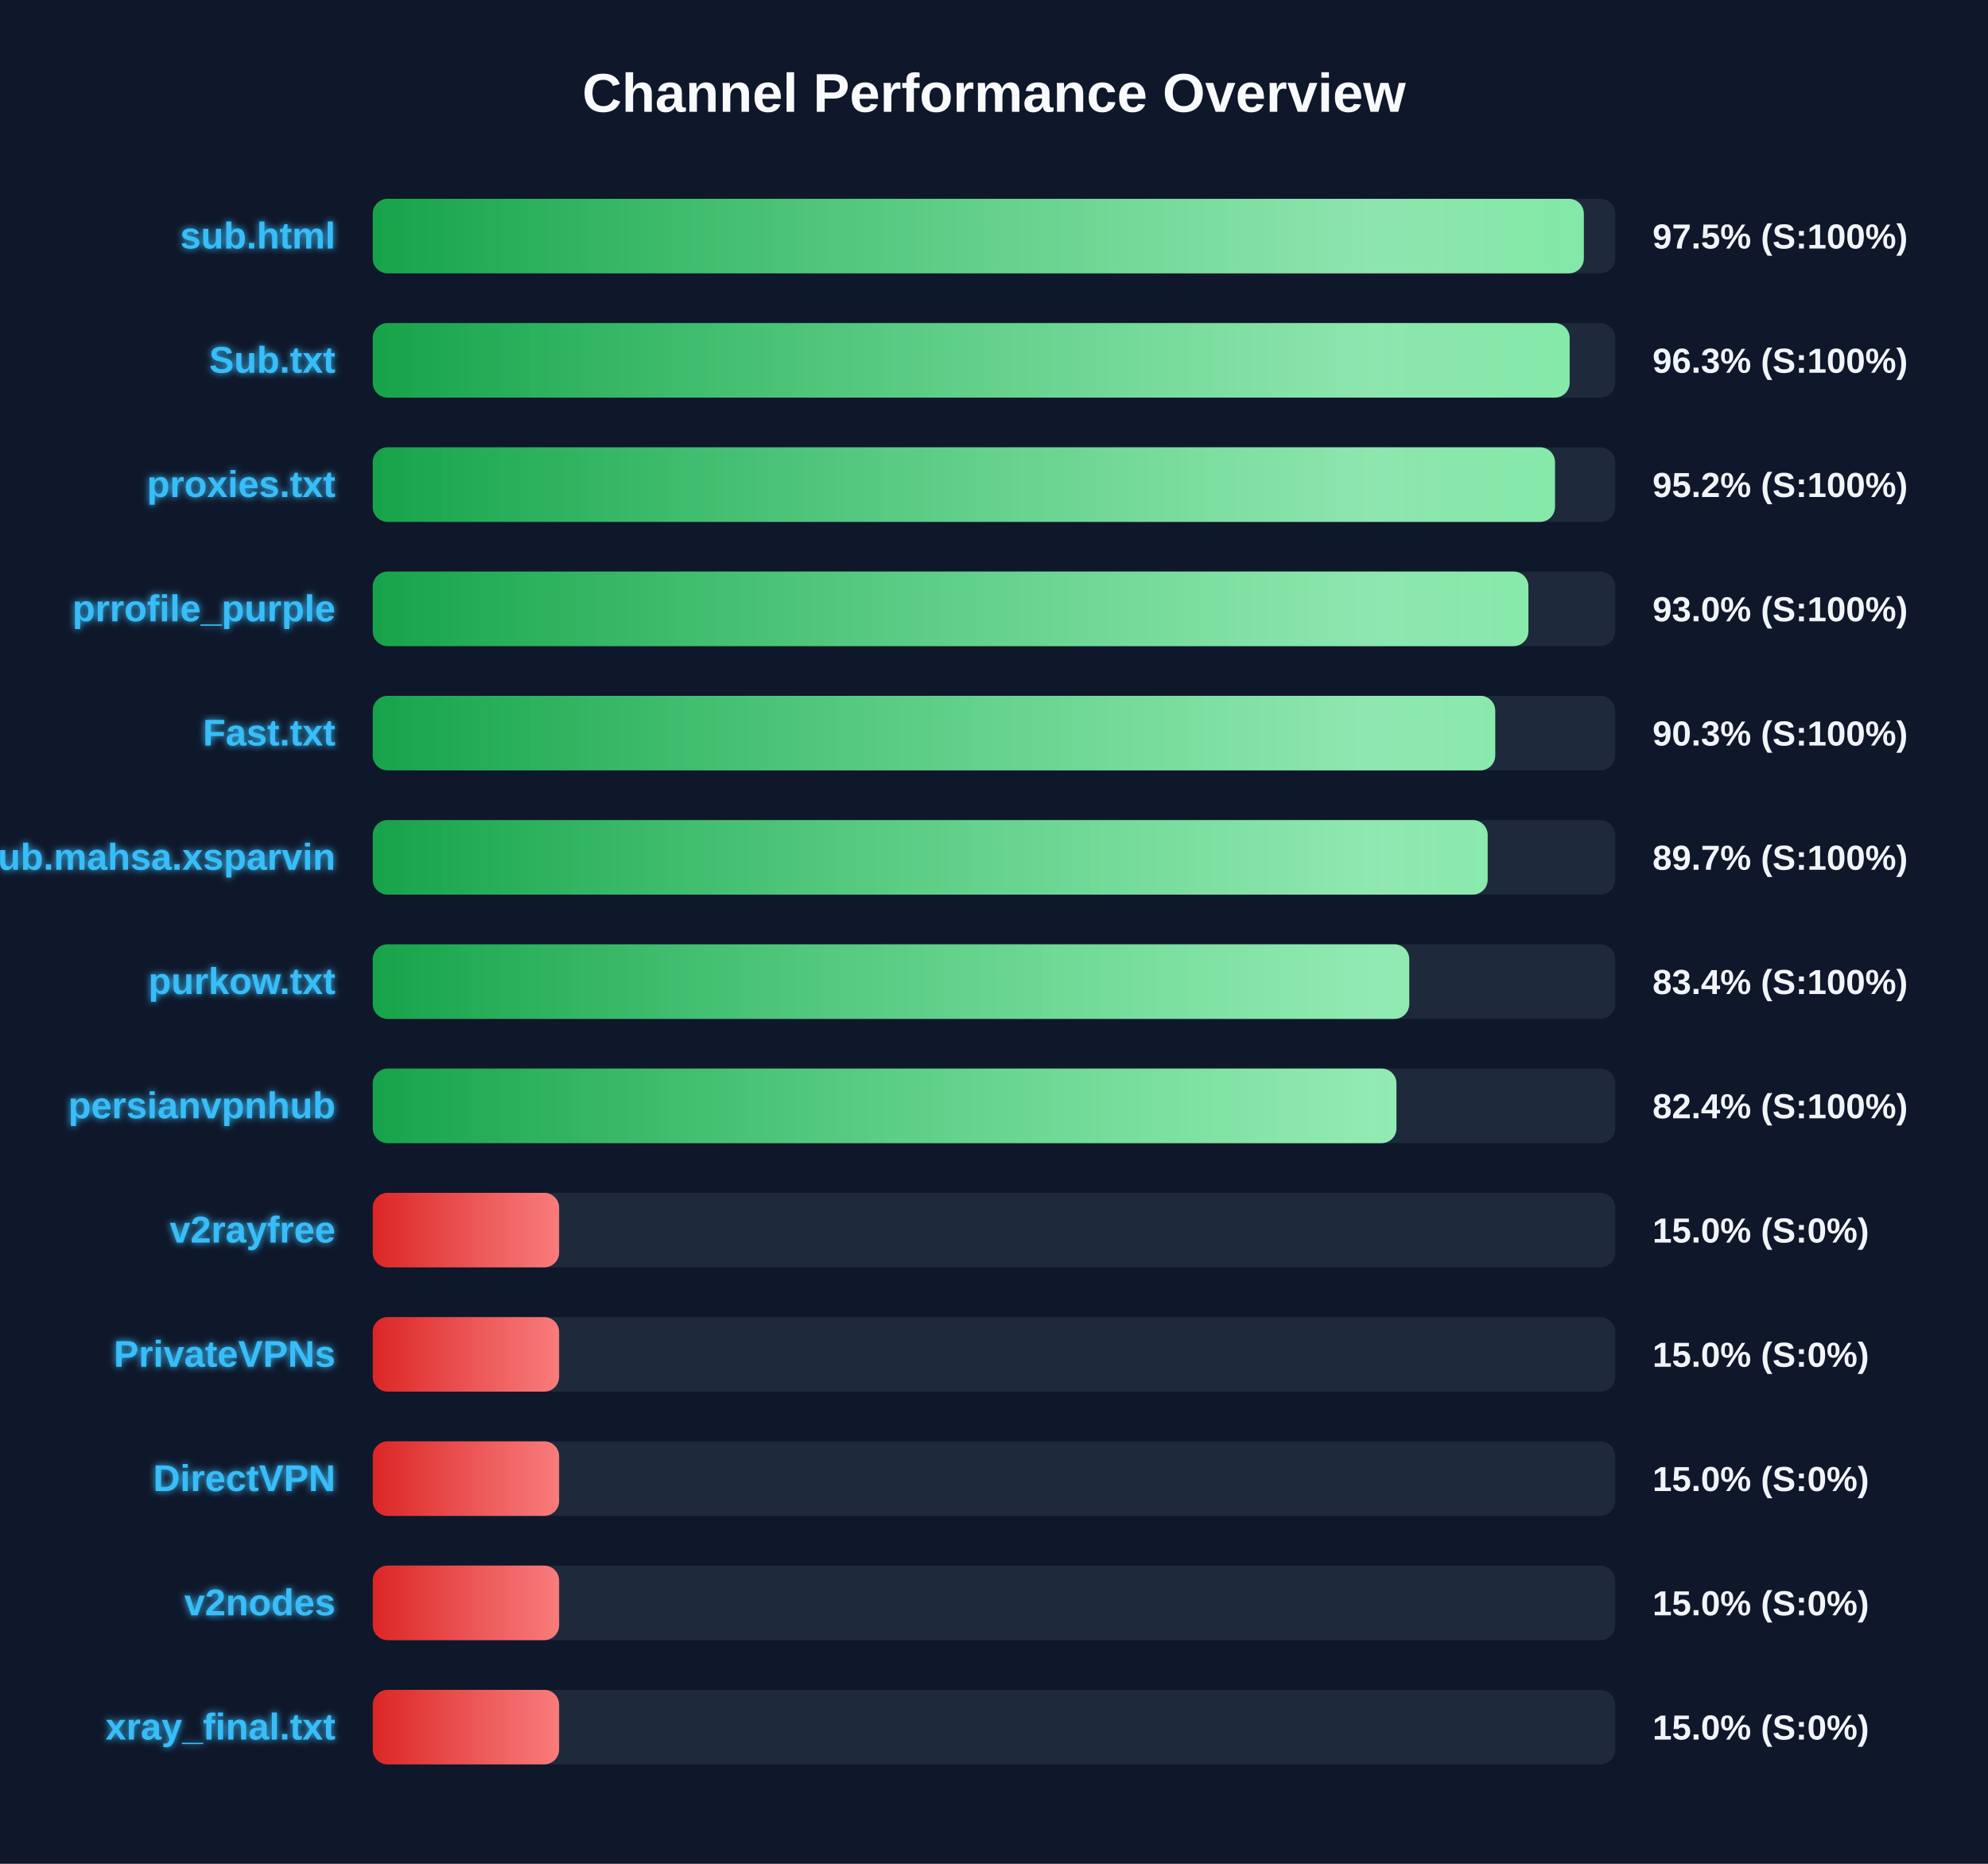
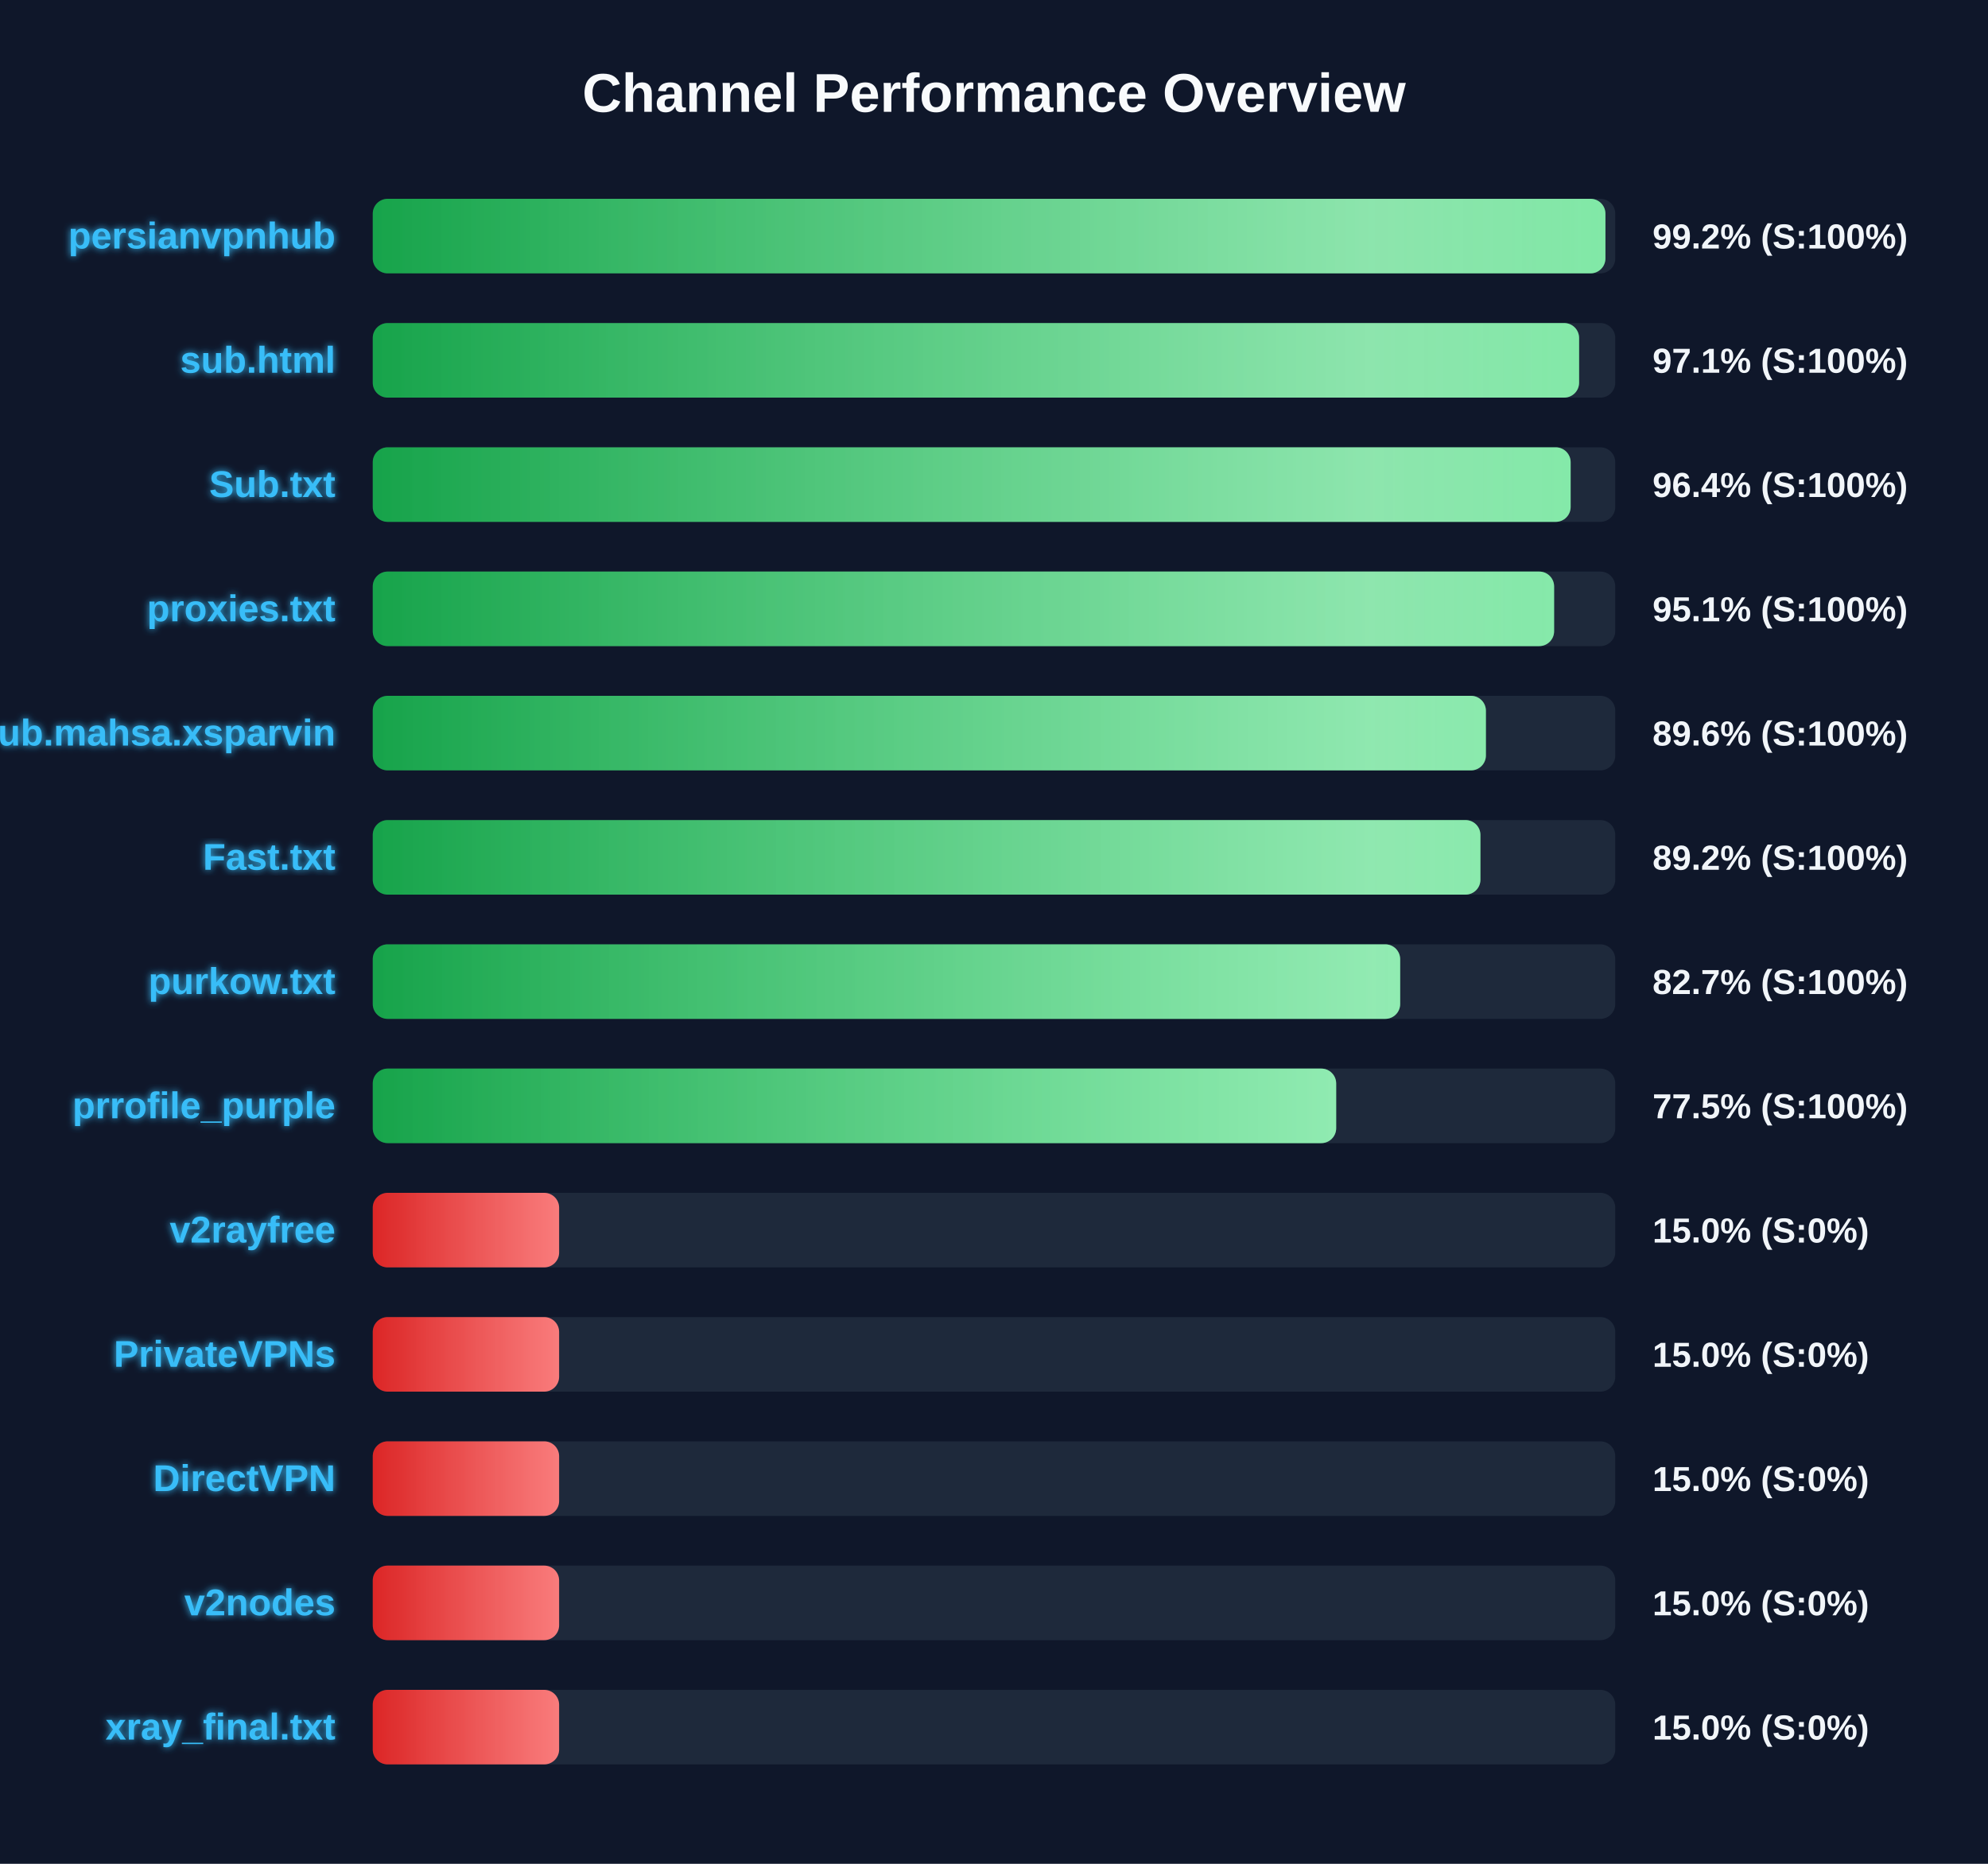
<svg xmlns="http://www.w3.org/2000/svg" width="800" height="750" version="1.1">
  <defs>
    <linearGradient id="grad-green" x1="0%" y1="0%" x2="100%" y2="0%">
      <stop offset="0%" stop-color="#16a34a" />
      <stop offset="100%" stop-color="#4ade80" />
    </linearGradient>
    <linearGradient id="grad-yellow" x1="0%" y1="0%" x2="100%" y2="0%">
      <stop offset="0%" stop-color="#ca8a04" />
      <stop offset="100%" stop-color="#fde047" />
    </linearGradient>
    <linearGradient id="grad-red" x1="0%" y1="0%" x2="100%" y2="0%">
      <stop offset="0%" stop-color="#dc2626" />
      <stop offset="100%" stop-color="#f87171" />
    </linearGradient>
    <linearGradient id="shimmer" x1="0%" y1="0%" x2="100%" y2="0%">
      <stop offset="0%" stop-color="rgba(255,255,255,0)" />
      <stop offset="50%" stop-color="rgba(255,255,255,0.4)" />
      <stop offset="100%" stop-color="rgba(255,255,255,0)" />
    </linearGradient>
    <filter id="glow" x="-20%" y="-20%" width="140%" height="140%">
      <feGaussianBlur stdDeviation="1.5" result="blur" />
      <feComposite in="SourceGraphic" in2="blur" operator="over" />
    </filter>
  </defs>
  <style>
        .bg-rect { fill: #0f172a; }
        .title { font: bold 22px 'Segoe UI', Arial, sans-serif; fill: #f8fafc; }
        .row { font: bold 15px 'Segoe UI', Arial, sans-serif; fill: #38bdf8; filter: url(#glow); }
        .score { font: bold 14px 'Segoe UI', Arial, sans-serif; fill: #f1f5f9; }
        @keyframes shimmer-anim {
            0% { transform: translateX(-100%); }
            100% { transform: translateX(200%); }
        }
        .shimmer-rect {
            animation: shimmer-anim 2.5s infinite linear;
        }
    </style>
  <rect width="100%" height="100%" class="bg-rect" />
  <text x="400" y="45" text-anchor="middle" class="title">Channel Performance Overview</text>
  <rect x="150" y="80" width="500" height="30" fill="#1e293b" rx="6" />
  <clipPath id="clip-0">
-     <rect x="150" y="80" width="487.35" height="30" rx="6" />
+     <rect x="150" y="80" width="496.05" height="30" rx="6" />
  </clipPath>
-   <rect x="150" y="80" width="487.35" height="30" fill="url(#grad-green)" rx="6" />
+   <rect x="150" y="80" width="496.05" height="30" fill="url(#grad-green)" rx="6" />
  <g clip-path="url(#clip-0)">
    <rect x="150" y="80" width="100%" height="30" fill="url(#shimmer)" class="shimmer-rect" />
  </g>
-   <text x="135" y="100" text-anchor="end" class="row">sub.html</text>
-   <text x="665" y="100" text-anchor="start" class="score">97.5% (S:100%)</text>
+   <text x="135" y="100" text-anchor="end" class="row">persianvpnhub</text>
+   <text x="665" y="100" text-anchor="start" class="score">99.2% (S:100%)</text>
  <rect x="150" y="130" width="500" height="30" fill="#1e293b" rx="6" />
  <clipPath id="clip-1">
-     <rect x="150" y="130" width="481.65" height="30" rx="6" />
+     <rect x="150" y="130" width="485.45" height="30" rx="6" />
  </clipPath>
-   <rect x="150" y="130" width="481.65" height="30" fill="url(#grad-green)" rx="6" />
+   <rect x="150" y="130" width="485.45" height="30" fill="url(#grad-green)" rx="6" />
  <g clip-path="url(#clip-1)">
    <rect x="150" y="130" width="100%" height="30" fill="url(#shimmer)" class="shimmer-rect" />
  </g>
-   <text x="135" y="150" text-anchor="end" class="row">Sub.txt</text>
-   <text x="665" y="150" text-anchor="start" class="score">96.3% (S:100%)</text>
+   <text x="135" y="150" text-anchor="end" class="row">sub.html</text>
+   <text x="665" y="150" text-anchor="start" class="score">97.1% (S:100%)</text>
  <rect x="150" y="180" width="500" height="30" fill="#1e293b" rx="6" />
  <clipPath id="clip-2">
-     <rect x="150" y="180" width="475.75" height="30" rx="6" />
+     <rect x="150" y="180" width="482.05" height="30" rx="6" />
  </clipPath>
-   <rect x="150" y="180" width="475.75" height="30" fill="url(#grad-green)" rx="6" />
+   <rect x="150" y="180" width="482.05" height="30" fill="url(#grad-green)" rx="6" />
  <g clip-path="url(#clip-2)">
    <rect x="150" y="180" width="100%" height="30" fill="url(#shimmer)" class="shimmer-rect" />
  </g>
-   <text x="135" y="200" text-anchor="end" class="row">proxies.txt</text>
-   <text x="665" y="200" text-anchor="start" class="score">95.2% (S:100%)</text>
+   <text x="135" y="200" text-anchor="end" class="row">Sub.txt</text>
+   <text x="665" y="200" text-anchor="start" class="score">96.4% (S:100%)</text>
  <rect x="150" y="230" width="500" height="30" fill="#1e293b" rx="6" />
  <clipPath id="clip-3">
-     <rect x="150" y="230" width="465.05" height="30" rx="6" />
+     <rect x="150" y="230" width="475.4" height="30" rx="6" />
  </clipPath>
-   <rect x="150" y="230" width="465.05" height="30" fill="url(#grad-green)" rx="6" />
+   <rect x="150" y="230" width="475.4" height="30" fill="url(#grad-green)" rx="6" />
  <g clip-path="url(#clip-3)">
    <rect x="150" y="230" width="100%" height="30" fill="url(#shimmer)" class="shimmer-rect" />
  </g>
-   <text x="135" y="250" text-anchor="end" class="row">prrofile_purple</text>
-   <text x="665" y="250" text-anchor="start" class="score">93.0% (S:100%)</text>
+   <text x="135" y="250" text-anchor="end" class="row">proxies.txt</text>
+   <text x="665" y="250" text-anchor="start" class="score">95.1% (S:100%)</text>
  <rect x="150" y="280" width="500" height="30" fill="#1e293b" rx="6" />
  <clipPath id="clip-4">
-     <rect x="150" y="280" width="451.7" height="30" rx="6" />
+     <rect x="150" y="280" width="447.95" height="30" rx="6" />
  </clipPath>
-   <rect x="150" y="280" width="451.7" height="30" fill="url(#grad-green)" rx="6" />
+   <rect x="150" y="280" width="447.95" height="30" fill="url(#grad-green)" rx="6" />
  <g clip-path="url(#clip-4)">
    <rect x="150" y="280" width="100%" height="30" fill="url(#shimmer)" class="shimmer-rect" />
  </g>
-   <text x="135" y="300" text-anchor="end" class="row">Fast.txt</text>
-   <text x="665" y="300" text-anchor="start" class="score">90.3% (S:100%)</text>
+   <text x="135" y="300" text-anchor="end" class="row">Sub.mahsa.xsparvin</text>
+   <text x="665" y="300" text-anchor="start" class="score">89.6% (S:100%)</text>
  <rect x="150" y="330" width="500" height="30" fill="#1e293b" rx="6" />
  <clipPath id="clip-5">
-     <rect x="150" y="330" width="448.65" height="30" rx="6" />
+     <rect x="150" y="330" width="445.75" height="30" rx="6" />
  </clipPath>
-   <rect x="150" y="330" width="448.65" height="30" fill="url(#grad-green)" rx="6" />
+   <rect x="150" y="330" width="445.75" height="30" fill="url(#grad-green)" rx="6" />
  <g clip-path="url(#clip-5)">
    <rect x="150" y="330" width="100%" height="30" fill="url(#shimmer)" class="shimmer-rect" />
  </g>
-   <text x="135" y="350" text-anchor="end" class="row">Sub.mahsa.xsparvin</text>
-   <text x="665" y="350" text-anchor="start" class="score">89.7% (S:100%)</text>
+   <text x="135" y="350" text-anchor="end" class="row">Fast.txt</text>
+   <text x="665" y="350" text-anchor="start" class="score">89.2% (S:100%)</text>
  <rect x="150" y="380" width="500" height="30" fill="#1e293b" rx="6" />
  <clipPath id="clip-6">
-     <rect x="150" y="380" width="417.1" height="30" rx="6" />
+     <rect x="150" y="380" width="413.45" height="30" rx="6" />
  </clipPath>
-   <rect x="150" y="380" width="417.1" height="30" fill="url(#grad-green)" rx="6" />
+   <rect x="150" y="380" width="413.45" height="30" fill="url(#grad-green)" rx="6" />
  <g clip-path="url(#clip-6)">
    <rect x="150" y="380" width="100%" height="30" fill="url(#shimmer)" class="shimmer-rect" />
  </g>
  <text x="135" y="400" text-anchor="end" class="row">purkow.txt</text>
-   <text x="665" y="400" text-anchor="start" class="score">83.4% (S:100%)</text>
+   <text x="665" y="400" text-anchor="start" class="score">82.7% (S:100%)</text>
  <rect x="150" y="430" width="500" height="30" fill="#1e293b" rx="6" />
  <clipPath id="clip-7">
-     <rect x="150" y="430" width="411.95" height="30" rx="6" />
+     <rect x="150" y="430" width="387.7" height="30" rx="6" />
  </clipPath>
-   <rect x="150" y="430" width="411.95" height="30" fill="url(#grad-green)" rx="6" />
+   <rect x="150" y="430" width="387.7" height="30" fill="url(#grad-green)" rx="6" />
  <g clip-path="url(#clip-7)">
    <rect x="150" y="430" width="100%" height="30" fill="url(#shimmer)" class="shimmer-rect" />
  </g>
-   <text x="135" y="450" text-anchor="end" class="row">persianvpnhub</text>
-   <text x="665" y="450" text-anchor="start" class="score">82.4% (S:100%)</text>
+   <text x="135" y="450" text-anchor="end" class="row">prrofile_purple</text>
+   <text x="665" y="450" text-anchor="start" class="score">77.5% (S:100%)</text>
  <rect x="150" y="480" width="500" height="30" fill="#1e293b" rx="6" />
  <clipPath id="clip-8">
    <rect x="150" y="480" width="75.0" height="30" rx="6" />
  </clipPath>
  <rect x="150" y="480" width="75.0" height="30" fill="url(#grad-red)" rx="6" />
  <g clip-path="url(#clip-8)">
    <rect x="150" y="480" width="100%" height="30" fill="url(#shimmer)" class="shimmer-rect" />
  </g>
  <text x="135" y="500" text-anchor="end" class="row">v2rayfree</text>
  <text x="665" y="500" text-anchor="start" class="score">15.0% (S:0%)</text>
  <rect x="150" y="530" width="500" height="30" fill="#1e293b" rx="6" />
  <clipPath id="clip-9">
    <rect x="150" y="530" width="75.0" height="30" rx="6" />
  </clipPath>
  <rect x="150" y="530" width="75.0" height="30" fill="url(#grad-red)" rx="6" />
  <g clip-path="url(#clip-9)">
    <rect x="150" y="530" width="100%" height="30" fill="url(#shimmer)" class="shimmer-rect" />
  </g>
  <text x="135" y="550" text-anchor="end" class="row">PrivateVPNs</text>
  <text x="665" y="550" text-anchor="start" class="score">15.0% (S:0%)</text>
  <rect x="150" y="580" width="500" height="30" fill="#1e293b" rx="6" />
  <clipPath id="clip-10">
    <rect x="150" y="580" width="75.0" height="30" rx="6" />
  </clipPath>
  <rect x="150" y="580" width="75.0" height="30" fill="url(#grad-red)" rx="6" />
  <g clip-path="url(#clip-10)">
    <rect x="150" y="580" width="100%" height="30" fill="url(#shimmer)" class="shimmer-rect" />
  </g>
  <text x="135" y="600" text-anchor="end" class="row">DirectVPN</text>
  <text x="665" y="600" text-anchor="start" class="score">15.0% (S:0%)</text>
  <rect x="150" y="630" width="500" height="30" fill="#1e293b" rx="6" />
  <clipPath id="clip-11">
    <rect x="150" y="630" width="75.0" height="30" rx="6" />
  </clipPath>
  <rect x="150" y="630" width="75.0" height="30" fill="url(#grad-red)" rx="6" />
  <g clip-path="url(#clip-11)">
    <rect x="150" y="630" width="100%" height="30" fill="url(#shimmer)" class="shimmer-rect" />
  </g>
  <text x="135" y="650" text-anchor="end" class="row">v2nodes</text>
  <text x="665" y="650" text-anchor="start" class="score">15.0% (S:0%)</text>
  <rect x="150" y="680" width="500" height="30" fill="#1e293b" rx="6" />
  <clipPath id="clip-12">
    <rect x="150" y="680" width="75.0" height="30" rx="6" />
  </clipPath>
  <rect x="150" y="680" width="75.0" height="30" fill="url(#grad-red)" rx="6" />
  <g clip-path="url(#clip-12)">
    <rect x="150" y="680" width="100%" height="30" fill="url(#shimmer)" class="shimmer-rect" />
  </g>
  <text x="135" y="700" text-anchor="end" class="row">xray_final.txt</text>
  <text x="665" y="700" text-anchor="start" class="score">15.0% (S:0%)</text>
</svg>
